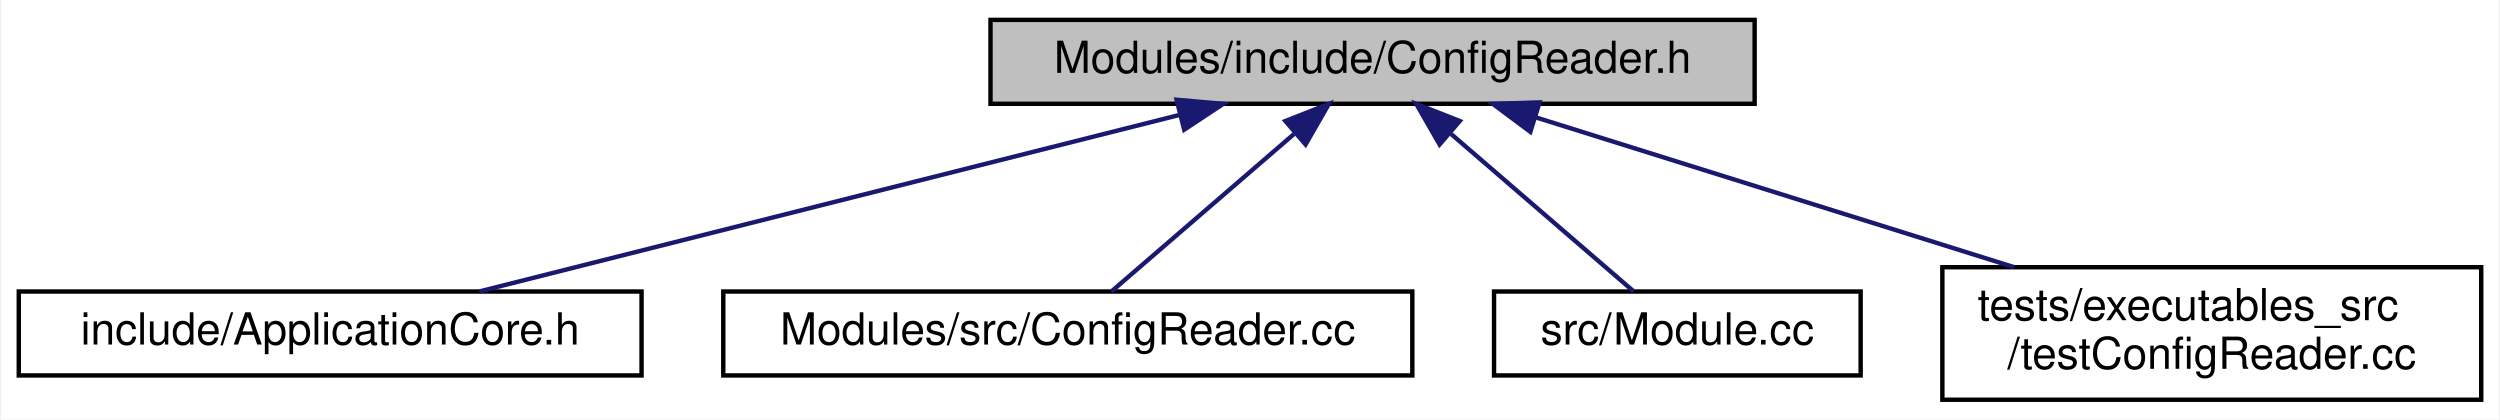
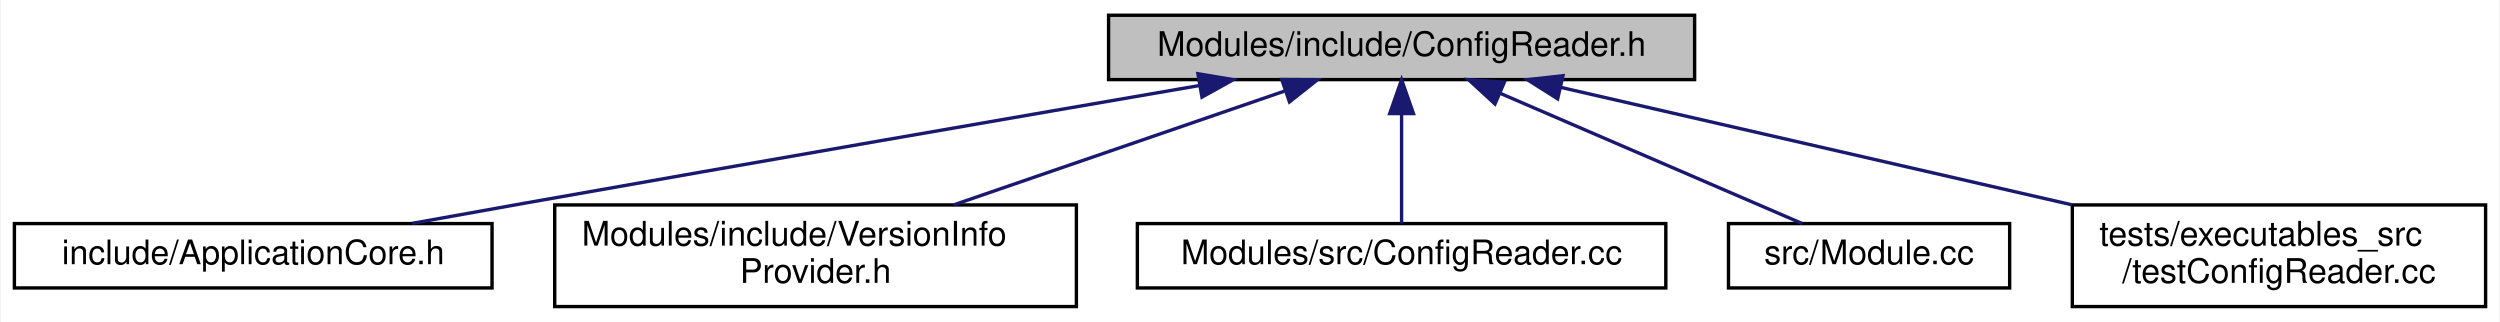
- <svg xmlns="http://www.w3.org/2000/svg" xmlns:xlink="http://www.w3.org/1999/xlink" width="566pt" height="95pt" viewBox="0.00 0.00 565.50 95.00">
+ <svg xmlns="http://www.w3.org/2000/svg" xmlns:xlink="http://www.w3.org/1999/xlink" width="738pt" height="95pt" viewBox="0.00 0.00 737.50 95.00">
  <g id="graph0" class="graph" transform="scale(1 1) rotate(0) translate(4 91)">
-     <polygon fill="white" stroke="transparent" points="-4,4 -4,-91 561.5,-91 561.5,4 -4,4" />
+     <polygon fill="white" stroke="transparent" points="-4,4 -4,-91 733.5,-91 733.5,4 -4,4" />
    <g id="node1" class="node">
      <g id="a_node1">
        <a xlink:title=" ">
-           <polygon fill="#bfbfbf" stroke="black" points="220,-67.5 220,-86.5 393,-86.5 393,-67.5 220,-67.5" />
-           <text text-anchor="middle" x="306.5" y="-74.5" font-family="Helvetica,sans-Serif" font-size="10.00">Modules/include/ConfigReader.h</text>
+           <polygon fill="#bfbfbf" stroke="black" points="323,-67.5 323,-86.5 496,-86.5 496,-67.5 323,-67.5" />
+           <text text-anchor="middle" x="409.5" y="-74.5" font-family="Helvetica,sans-Serif" font-size="10.00">Modules/include/ConfigReader.h</text>
        </a>
      </g>
    </g>
    <g id="node2" class="node">
      <g id="a_node2">
        <a xlink:href="_application_core_8h.html" target="_top" xlink:title=" ">
          <polygon fill="white" stroke="black" points="0,-6 0,-25 141,-25 141,-6 0,-6" />
          <text text-anchor="middle" x="70.5" y="-13" font-family="Helvetica,sans-Serif" font-size="10.00">include/ApplicationCore.h</text>
        </a>
      </g>
    </g>
    <g id="edge1" class="edge">
-       <path fill="none" stroke="midnightblue" d="M262.74,-64.97C216.92,-53.41 145.93,-35.52 104.25,-25.01" />
-       <polygon fill="midnightblue" stroke="midnightblue" points="262.13,-68.42 272.69,-67.48 263.85,-61.64 262.13,-68.42" />
+       <path fill="none" stroke="midnightblue" d="M349.68,-65.73C297.18,-56.69 218.75,-43.11 150.5,-31 139.8,-29.1 128.3,-27.03 117.45,-25.07" />
+       <polygon fill="midnightblue" stroke="midnightblue" points="349.38,-69.23 359.83,-67.48 350.57,-62.33 349.38,-69.23" />
    </g>
    <g id="node3" class="node">
      <g id="a_node3">
-         <a xlink:href="_config_reader_8cc.html" target="_top" xlink:title=" ">
-           <polygon fill="white" stroke="black" points="159.5,-6 159.5,-25 315.5,-25 315.5,-6 159.5,-6" />
-           <text text-anchor="middle" x="237.5" y="-13" font-family="Helvetica,sans-Serif" font-size="10.00">Modules/src/ConfigReader.cc</text>
+         <a xlink:href="_version_info_provider_8h.html" target="_top" xlink:title=" ">
+           <polygon fill="white" stroke="black" points="159.5,-0.5 159.5,-30.5 313.5,-30.5 313.5,-0.5 159.5,-0.5" />
+           <text text-anchor="start" x="167.5" y="-18.5" font-family="Helvetica,sans-Serif" font-size="10.00">Modules/include/VersionInfo</text>
+           <text text-anchor="middle" x="236.5" y="-7.5" font-family="Helvetica,sans-Serif" font-size="10.00">Provider.h</text>
        </a>
      </g>
    </g>
    <g id="edge2" class="edge">
-       <path fill="none" stroke="midnightblue" d="M288.7,-60.65C275.54,-49.31 258.12,-34.28 247.37,-25.01" />
-       <polygon fill="midnightblue" stroke="midnightblue" points="286.76,-63.6 296.61,-67.48 291.33,-58.29 286.76,-63.6" />
+       <path fill="none" stroke="midnightblue" d="M374.91,-64.1C346.76,-54.42 306.97,-40.74 277.27,-30.52" />
+       <polygon fill="midnightblue" stroke="midnightblue" points="374.12,-67.53 384.71,-67.48 376.4,-60.91 374.12,-67.53" />
    </g>
    <g id="node4" class="node">
      <g id="a_node4">
-         <a xlink:href="_module_8cc.html" target="_top" xlink:title=" ">
-           <polygon fill="white" stroke="black" points="334,-6 334,-25 417,-25 417,-6 334,-6" />
-           <text text-anchor="middle" x="375.5" y="-13" font-family="Helvetica,sans-Serif" font-size="10.00">src/Module.cc</text>
+         <a xlink:href="_config_reader_8cc.html" target="_top" xlink:title=" ">
+           <polygon fill="white" stroke="black" points="331.5,-6 331.5,-25 487.5,-25 487.5,-6 331.5,-6" />
+           <text text-anchor="middle" x="409.5" y="-13" font-family="Helvetica,sans-Serif" font-size="10.00">Modules/src/ConfigReader.cc</text>
        </a>
      </g>
    </g>
    <g id="edge3" class="edge">
-       <path fill="none" stroke="midnightblue" d="M324.3,-60.65C337.46,-49.31 354.88,-34.28 365.63,-25.01" />
-       <polygon fill="midnightblue" stroke="midnightblue" points="321.67,-58.29 316.39,-67.48 326.24,-63.6 321.67,-58.29" />
+       <path fill="none" stroke="midnightblue" d="M409.5,-57.32C409.5,-46.5 409.5,-33.4 409.5,-25.01" />
+       <polygon fill="midnightblue" stroke="midnightblue" points="406,-57.48 409.5,-67.48 413,-57.48 406,-57.48" />
    </g>
    <g id="node5" class="node">
      <g id="a_node5">
-         <a xlink:href="test_config_reader_8cc.html" target="_top" xlink:title=" ">
-           <polygon fill="white" stroke="black" points="435.5,-0.5 435.5,-30.5 557.5,-30.5 557.5,-0.5 435.5,-0.5" />
-           <text text-anchor="start" x="443.5" y="-18.5" font-family="Helvetica,sans-Serif" font-size="10.00">tests/executables_src</text>
-           <text text-anchor="middle" x="496.5" y="-7.5" font-family="Helvetica,sans-Serif" font-size="10.00">/testConfigReader.cc</text>
+         <a xlink:href="_module_8cc.html" target="_top" xlink:title=" ">
+           <polygon fill="white" stroke="black" points="506,-6 506,-25 589,-25 589,-6 506,-6" />
+           <text text-anchor="middle" x="547.5" y="-13" font-family="Helvetica,sans-Serif" font-size="10.00">src/Module.cc</text>
        </a>
      </g>
    </g>
    <g id="edge4" class="edge">
-       <path fill="none" stroke="midnightblue" d="M343.28,-64.48C374.25,-54.78 418.68,-40.87 451.72,-30.52" />
-       <polygon fill="midnightblue" stroke="midnightblue" points="342.22,-61.15 333.72,-67.48 344.31,-67.83 342.22,-61.15" />
+       <path fill="none" stroke="midnightblue" d="M438.54,-63.48C465.34,-51.92 504.42,-35.08 527.76,-25.01" />
+       <polygon fill="midnightblue" stroke="midnightblue" points="437.07,-60.3 429.27,-67.48 439.84,-66.73 437.07,-60.3" />
+     </g>
+     <g id="node6" class="node">
+       <g id="a_node6">
+         <a xlink:href="test_config_reader_8cc.html" target="_top" xlink:title=" ">
+           <polygon fill="white" stroke="black" points="607.5,-0.5 607.5,-30.5 729.5,-30.5 729.5,-0.5 607.5,-0.5" />
+           <text text-anchor="start" x="615.5" y="-18.5" font-family="Helvetica,sans-Serif" font-size="10.00">tests/executables_src</text>
+           <text text-anchor="middle" x="668.5" y="-7.5" font-family="Helvetica,sans-Serif" font-size="10.00">/testConfigReader.cc</text>
+         </a>
+       </g>
+     </g>
+     <g id="edge5" class="edge">
+       <path fill="none" stroke="midnightblue" d="M456.38,-65.23C498.7,-55.51 561.24,-41.14 607.46,-30.52" />
+       <polygon fill="midnightblue" stroke="midnightblue" points="455.57,-61.82 446.61,-67.48 457.14,-68.65 455.57,-61.82" />
    </g>
  </g>
</svg>
